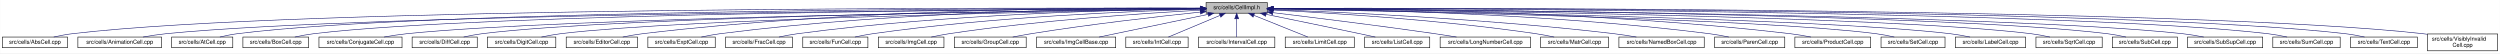
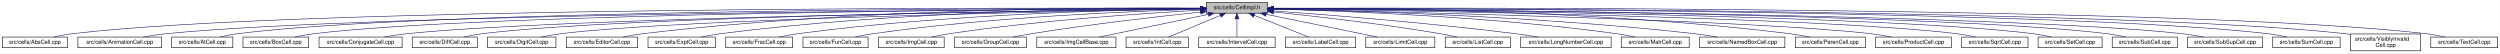
- <svg xmlns="http://www.w3.org/2000/svg" xmlns:xlink="http://www.w3.org/1999/xlink" width="4454pt" height="95pt" viewBox="0.00 0.00 4453.50 95.00">
+ <svg xmlns="http://www.w3.org/2000/svg" xmlns:xlink="http://www.w3.org/1999/xlink" width="4453pt" height="95pt" viewBox="0.00 0.00 4452.50 95.00">
  <g id="graph0" class="graph" transform="scale(1 1) rotate(0) translate(4 91)">
-     <polygon fill="white" stroke="transparent" points="-4,4 -4,-91 4449.5,-91 4449.5,4 -4,4" />
+     <polygon fill="white" stroke="transparent" points="-4,4 -4,-91 4448.5,-91 4448.5,4 -4,4" />
    <g id="node1" class="node">
      <g id="a_node1">
        <a xlink:title="Macros and types used only by cell implementations, not by cell users.">
          <polygon fill="#bfbfbf" stroke="black" points="2144.5,-67.5 2144.5,-86.5 2253.5,-86.5 2253.5,-67.5 2144.5,-67.5" />
          <text text-anchor="middle" x="2199" y="-74.5" font-family="Helvetica,sans-Serif" font-size="10.00">src/cells/CellImpl.h</text>
        </a>
      </g>
    </g>
    <g id="node2" class="node">
      <g id="a_node2">
        <a xlink:href="AbsCell_8cpp.html" target="_top" xlink:title="This file defines the class AbsCell.">
          <polygon fill="white" stroke="black" points="0,-6 0,-25 116,-25 116,-6 0,-6" />
          <text text-anchor="middle" x="58" y="-13" font-family="Helvetica,sans-Serif" font-size="10.00">src/cells/AbsCell.cpp</text>
        </a>
      </g>
    </g>
    <g id="edge1" class="edge">
      <path fill="none" stroke="midnightblue" d="M2134.12,-76.26C1828.21,-77.25 527.95,-78.53 125,-31 114.01,-29.7 102.16,-27.44 91.53,-25.07" />
      <polygon fill="midnightblue" stroke="midnightblue" points="2134.17,-79.76 2144.16,-76.23 2134.15,-72.76 2134.17,-79.76" />
    </g>
    <g id="node3" class="node">
      <g id="a_node3">
        <a xlink:href="AnimationCell_8cpp.html" target="_top" xlink:title="This file defines the class AnimationCell.">
          <polygon fill="white" stroke="black" points="134.5,-6 134.5,-25 283.5,-25 283.5,-6 134.5,-6" />
          <text text-anchor="middle" x="209" y="-13" font-family="Helvetica,sans-Serif" font-size="10.00">src/cells/AnimationCell.cpp</text>
        </a>
      </g>
    </g>
    <g id="edge2" class="edge">
      <path fill="none" stroke="midnightblue" d="M2133.81,-75.77C1842.83,-74.54 660.89,-67.37 292,-31 278.46,-29.67 263.81,-27.39 250.63,-25.03" />
      <polygon fill="midnightblue" stroke="midnightblue" points="2134.17,-79.27 2144.19,-75.81 2134.2,-72.27 2134.17,-79.27" />
    </g>
    <g id="node4" class="node">
      <g id="a_node4">
        <a xlink:href="AtCell_8cpp.html" target="_top" xlink:title="This file defines the class AtCell.">
          <polygon fill="white" stroke="black" points="301.5,-6 301.5,-25 410.5,-25 410.5,-6 301.5,-6" />
          <text text-anchor="middle" x="356" y="-13" font-family="Helvetica,sans-Serif" font-size="10.00">src/cells/AtCell.cpp</text>
        </a>
      </g>
    </g>
    <g id="edge3" class="edge">
      <path fill="none" stroke="midnightblue" d="M2134.04,-76.11C1855.48,-76.29 760.59,-74.18 419,-31 408.64,-29.69 397.5,-27.42 387.5,-25.06" />
      <polygon fill="midnightblue" stroke="midnightblue" points="2134.38,-79.6 2144.38,-76.1 2134.38,-72.6 2134.38,-79.6" />
    </g>
    <g id="node5" class="node">
      <g id="a_node5">
        <a xlink:href="BoxCell_8cpp.html" target="_top" xlink:title="This file defines the class BoxCell.">
          <polygon fill="white" stroke="black" points="428.5,-6 428.5,-25 545.5,-25 545.5,-6 428.5,-6" />
          <text text-anchor="middle" x="487" y="-13" font-family="Helvetica,sans-Serif" font-size="10.00">src/cells/BoxCell.cpp</text>
        </a>
      </g>
    </g>
    <g id="edge4" class="edge">
      <path fill="none" stroke="midnightblue" d="M2134.28,-75.81C1869.63,-74.78 868.87,-68.44 555,-31 543.85,-29.67 531.83,-27.39 521.04,-25.03" />
      <polygon fill="midnightblue" stroke="midnightblue" points="2134.48,-79.31 2144.49,-75.85 2134.51,-72.31 2134.48,-79.31" />
    </g>
    <g id="node6" class="node">
      <g id="a_node6">
        <a xlink:href="ConjugateCell_8cpp.html" target="_top" xlink:title="This file defines the class ConjugateCell.">
          <polygon fill="white" stroke="black" points="564,-6 564,-25 712,-25 712,-6 564,-6" />
          <text text-anchor="middle" x="638" y="-13" font-family="Helvetica,sans-Serif" font-size="10.00">src/cells/ConjugateCell.cpp</text>
        </a>
      </g>
    </g>
    <g id="edge5" class="edge">
      <path fill="none" stroke="midnightblue" d="M2134.02,-75.25C1886.3,-72.22 1001.1,-59.58 721,-31 707.61,-29.63 693.13,-27.38 680.06,-25.05" />
      <polygon fill="midnightblue" stroke="midnightblue" points="2134.25,-78.76 2144.29,-75.38 2134.33,-71.76 2134.25,-78.76" />
    </g>
    <g id="node7" class="node">
      <g id="a_node7">
        <a xlink:href="DiffCell_8cpp.html" target="_top" xlink:title="This file defines the class DiffCell.">
          <polygon fill="white" stroke="black" points="730,-6 730,-25 846,-25 846,-6 730,-6" />
          <text text-anchor="middle" x="788" y="-13" font-family="Helvetica,sans-Serif" font-size="10.00">src/cells/DiffCell.cpp</text>
        </a>
      </g>
    </g>
    <g id="edge6" class="edge">
      <path fill="none" stroke="midnightblue" d="M2134.15,-75.37C1901.17,-72.88 1107,-62.23 855,-31 844.13,-29.65 832.42,-27.4 821.88,-25.07" />
      <polygon fill="midnightblue" stroke="midnightblue" points="2134.45,-78.88 2144.49,-75.48 2134.53,-71.88 2134.45,-78.88" />
    </g>
    <g id="node8" class="node">
      <g id="a_node8">
        <a xlink:href="DigitCell_8cpp.html" target="_top" xlink:title="This file defines the class DigitCell.">
          <polygon fill="white" stroke="black" points="864,-6 864,-25 986,-25 986,-6 864,-6" />
          <text text-anchor="middle" x="925" y="-13" font-family="Helvetica,sans-Serif" font-size="10.00">src/cells/DigitCell.cpp</text>
        </a>
      </g>
    </g>
    <g id="edge7" class="edge">
      <path fill="none" stroke="midnightblue" d="M2134.1,-75C1917.19,-71.45 1218.46,-58.13 995,-31 983.67,-29.62 971.44,-27.36 960.42,-25.03" />
      <polygon fill="midnightblue" stroke="midnightblue" points="2134.31,-78.51 2144.37,-75.17 2134.43,-71.51 2134.31,-78.51" />
    </g>
    <g id="node9" class="node">
      <g id="a_node9">
        <a xlink:href="EditorCell_8cpp.html" target="_top" xlink:title="This file defines the class EditorCell.">
          <polygon fill="white" stroke="black" points="1004.5,-6 1004.5,-25 1131.5,-25 1131.5,-6 1004.5,-6" />
          <text text-anchor="middle" x="1068" y="-13" font-family="Helvetica,sans-Serif" font-size="10.00">src/cells/EditorCell.cpp</text>
        </a>
      </g>
    </g>
    <g id="edge8" class="edge">
      <path fill="none" stroke="midnightblue" d="M2134.21,-76.69C1968.36,-77.73 1515.13,-75.84 1141,-31 1129.33,-29.6 1116.73,-27.36 1105.34,-25.06" />
      <polygon fill="midnightblue" stroke="midnightblue" points="2134.28,-80.19 2144.25,-76.63 2134.23,-73.19 2134.28,-80.19" />
    </g>
    <g id="node10" class="node">
      <g id="a_node10">
        <a xlink:href="ExptCell_8cpp.html" target="_top" xlink:title="This file defines the class ExptCell.">
          <polygon fill="white" stroke="black" points="1150,-6 1150,-25 1270,-25 1270,-6 1150,-6" />
          <text text-anchor="middle" x="1210" y="-13" font-family="Helvetica,sans-Serif" font-size="10.00">src/cells/ExptCell.cpp</text>
        </a>
      </g>
    </g>
    <g id="edge9" class="edge">
      <path fill="none" stroke="midnightblue" d="M2134.29,-76.34C1983.63,-76.38 1598,-72.06 1279,-31 1267.95,-29.58 1256.04,-27.33 1245.27,-25.03" />
      <polygon fill="midnightblue" stroke="midnightblue" points="2134.3,-79.84 2144.29,-76.33 2134.29,-72.84 2134.3,-79.84" />
    </g>
    <g id="node11" class="node">
      <g id="a_node11">
        <a xlink:href="FracCell_8cpp.html" target="_top" xlink:title="This file defines the class FracCell.">
          <polygon fill="white" stroke="black" points="1288.5,-6 1288.5,-25 1407.5,-25 1407.5,-6 1288.5,-6" />
          <text text-anchor="middle" x="1348" y="-13" font-family="Helvetica,sans-Serif" font-size="10.00">src/cells/FracCell.cpp</text>
        </a>
      </g>
    </g>
    <g id="edge10" class="edge">
      <path fill="none" stroke="midnightblue" d="M2134.09,-75.54C1999.7,-73.87 1681.4,-66.19 1417,-31 1406.08,-29.55 1394.31,-27.32 1383.64,-25.05" />
      <polygon fill="midnightblue" stroke="midnightblue" points="2134.18,-79.04 2144.22,-75.66 2134.26,-72.04 2134.18,-79.04" />
    </g>
    <g id="node12" class="node">
      <g id="a_node12">
        <a xlink:href="FunCell_8cpp.html" target="_top" xlink:title="This file defines the class FunCell.">
          <polygon fill="white" stroke="black" points="1426,-6 1426,-25 1542,-25 1542,-6 1426,-6" />
          <text text-anchor="middle" x="1484" y="-13" font-family="Helvetica,sans-Serif" font-size="10.00">src/cells/FunCell.cpp</text>
        </a>
      </g>
    </g>
    <g id="edge11" class="edge">
      <path fill="none" stroke="midnightblue" d="M2133.87,-74.57C2016.72,-71.32 1762.88,-61.12 1551,-31 1540.51,-29.51 1529.22,-27.3 1518.95,-25.06" />
      <polygon fill="midnightblue" stroke="midnightblue" points="2134.01,-78.08 2144.1,-74.85 2134.2,-71.08 2134.01,-78.08" />
    </g>
    <g id="node13" class="node">
      <g id="a_node13">
        <a xlink:href="ImgCell_8cpp.html" target="_top" xlink:title="This file defines the class ImgCell.">
          <polygon fill="white" stroke="black" points="1560.5,-6 1560.5,-25 1677.5,-25 1677.5,-6 1560.5,-6" />
          <text text-anchor="middle" x="1619" y="-13" font-family="Helvetica,sans-Serif" font-size="10.00">src/cells/ImgCell.cpp</text>
        </a>
      </g>
    </g>
    <g id="edge12" class="edge">
      <path fill="none" stroke="midnightblue" d="M2134.19,-72.85C2036.72,-67.54 1846.8,-54.97 1687,-31 1676.5,-29.42 1665.18,-27.22 1654.85,-25" />
      <polygon fill="midnightblue" stroke="midnightblue" points="2134.01,-76.35 2144.18,-73.39 2134.38,-69.36 2134.01,-76.35" />
    </g>
    <g id="node14" class="node">
      <g id="a_node14">
        <a xlink:href="GroupCell_8cpp.html" target="_top" xlink:title="This file defines the class GroupCell.">
          <polygon fill="white" stroke="black" points="1696,-6 1696,-25 1824,-25 1824,-6 1696,-6" />
          <text text-anchor="middle" x="1760" y="-13" font-family="Helvetica,sans-Serif" font-size="10.00">src/cells/GroupCell.cpp</text>
        </a>
      </g>
    </g>
    <g id="edge13" class="edge">
      <path fill="none" stroke="midnightblue" d="M2134.25,-69.5C2060.94,-61.8 1938.05,-47.87 1833,-31 1822.28,-29.28 1810.74,-27.13 1800.07,-25.01" />
      <polygon fill="midnightblue" stroke="midnightblue" points="2133.95,-72.99 2144.26,-70.54 2134.67,-66.02 2133.95,-72.99" />
    </g>
    <g id="node15" class="node">
      <g id="a_node15">
        <a xlink:href="ImgCellBase_8cpp.html" target="_top" xlink:title="This file defines the class ImgCellBase.">
          <polygon fill="white" stroke="black" points="1842.5,-6 1842.5,-25 1983.5,-25 1983.5,-6 1842.5,-6" />
          <text text-anchor="middle" x="1913" y="-13" font-family="Helvetica,sans-Serif" font-size="10.00">src/cells/ImgCellBase.cpp</text>
        </a>
      </g>
    </g>
    <g id="edge14" class="edge">
      <path fill="none" stroke="midnightblue" d="M2148.06,-65.4C2092.61,-53.87 2005.05,-35.65 1953.9,-25.01" />
      <polygon fill="midnightblue" stroke="midnightblue" points="2147.52,-68.86 2158.02,-67.48 2148.95,-62.01 2147.52,-68.86" />
    </g>
    <g id="node16" class="node">
      <g id="a_node16">
        <a xlink:href="IntCell_8cpp.html" target="_top" xlink:title="This file defines the class IntCell.">
          <polygon fill="white" stroke="black" points="2001.5,-6 2001.5,-25 2112.5,-25 2112.5,-6 2001.5,-6" />
          <text text-anchor="middle" x="2057" y="-13" font-family="Helvetica,sans-Serif" font-size="10.00">src/cells/IntCell.cpp</text>
        </a>
      </g>
    </g>
    <g id="edge15" class="edge">
      <path fill="none" stroke="midnightblue" d="M2169.12,-63.48C2141.54,-51.92 2101.33,-35.08 2077.31,-25.01" />
      <polygon fill="midnightblue" stroke="midnightblue" points="2168.08,-66.84 2178.65,-67.48 2170.78,-60.38 2168.08,-66.84" />
    </g>
    <g id="node17" class="node">
      <g id="a_node17">
        <a xlink:href="IntervalCell_8cpp.html" target="_top" xlink:title="This file defines the class IntervalCell.">
          <polygon fill="white" stroke="black" points="2131,-6 2131,-25 2267,-25 2267,-6 2131,-6" />
          <text text-anchor="middle" x="2199" y="-13" font-family="Helvetica,sans-Serif" font-size="10.00">src/cells/IntervalCell.cpp</text>
        </a>
      </g>
    </g>
    <g id="edge16" class="edge">
      <path fill="none" stroke="midnightblue" d="M2199,-57.32C2199,-46.5 2199,-33.4 2199,-25.01" />
      <polygon fill="midnightblue" stroke="midnightblue" points="2195.5,-57.48 2199,-67.48 2202.5,-57.48 2195.5,-57.48" />
    </g>
    <g id="node18" class="node">
      <g id="a_node18">
-         <a xlink:href="LimitCell_8cpp.html" target="_top" xlink:title="This file defines the class LimitCell.">
-           <polygon fill="white" stroke="black" points="2285.5,-6 2285.5,-25 2408.5,-25 2408.5,-6 2285.5,-6" />
-           <text text-anchor="middle" x="2347" y="-13" font-family="Helvetica,sans-Serif" font-size="10.00">src/cells/LimitCell.cpp</text>
+         <a xlink:href="LabelCell_8cpp.html" target="_top" xlink:title="This file defines the class LabelCell.">
+           <polygon fill="white" stroke="black" points="2285.5,-6 2285.5,-25 2410.5,-25 2410.5,-6 2285.5,-6" />
+           <text text-anchor="middle" x="2348" y="-13" font-family="Helvetica,sans-Serif" font-size="10.00">src/cells/LabelCell.cpp</text>
        </a>
      </g>
    </g>
    <g id="edge17" class="edge">
-       <path fill="none" stroke="midnightblue" d="M2229.77,-63.63C2258.52,-52.07 2300.68,-35.12 2325.83,-25.01" />
-       <polygon fill="midnightblue" stroke="midnightblue" points="2228.18,-60.5 2220.2,-67.48 2230.79,-66.99 2228.18,-60.5" />
+       <path fill="none" stroke="midnightblue" d="M2229.97,-63.63C2258.92,-52.07 2301.37,-35.12 2326.69,-25.01" />
+       <polygon fill="midnightblue" stroke="midnightblue" points="2228.34,-60.52 2220.35,-67.48 2230.93,-67.02 2228.34,-60.52" />
    </g>
    <g id="node19" class="node">
      <g id="a_node19">
-         <a xlink:href="ListCell_8cpp.html" target="_top" xlink:title="This file defines the class ListCell.">
-           <polygon fill="white" stroke="black" points="2427,-6 2427,-25 2543,-25 2543,-6 2427,-6" />
-           <text text-anchor="middle" x="2485" y="-13" font-family="Helvetica,sans-Serif" font-size="10.00">src/cells/ListCell.cpp</text>
+         <a xlink:href="LimitCell_8cpp.html" target="_top" xlink:title="This file defines the class LimitCell.">
+           <polygon fill="white" stroke="black" points="2428.5,-6 2428.5,-25 2551.5,-25 2551.5,-6 2428.5,-6" />
+           <text text-anchor="middle" x="2490" y="-13" font-family="Helvetica,sans-Serif" font-size="10.00">src/cells/LimitCell.cpp</text>
        </a>
      </g>
    </g>
    <g id="edge18" class="edge">
-       <path fill="none" stroke="midnightblue" d="M2251.4,-65.39C2295.78,-56.37 2361.1,-43 2418,-31 2427.08,-29.08 2436.85,-26.99 2446.04,-25" />
-       <polygon fill="midnightblue" stroke="midnightblue" points="2250.52,-62 2241.42,-67.42 2251.92,-68.86 2250.52,-62" />
+       <path fill="none" stroke="midnightblue" d="M2251.02,-65.46C2295.82,-56.37 2362.18,-42.88 2420,-31 2429.36,-29.08 2439.42,-27 2448.92,-25.03" />
+       <polygon fill="midnightblue" stroke="midnightblue" points="2250.07,-62.08 2240.96,-67.5 2251.46,-68.94 2250.07,-62.08" />
    </g>
    <g id="node20" class="node">
      <g id="a_node20">
-         <a xlink:href="LongNumberCell_8cpp.html" target="_top" xlink:title="This file defines the class LongNumberCell.">
-           <polygon fill="white" stroke="black" points="2561.5,-6 2561.5,-25 2722.5,-25 2722.5,-6 2561.5,-6" />
-           <text text-anchor="middle" x="2642" y="-13" font-family="Helvetica,sans-Serif" font-size="10.00">src/cells/LongNumberCell.cpp</text>
+         <a xlink:href="ListCell_8cpp.html" target="_top" xlink:title="This file defines the class ListCell.">
+           <polygon fill="white" stroke="black" points="2570,-6 2570,-25 2686,-25 2686,-6 2570,-6" />
+           <text text-anchor="middle" x="2628" y="-13" font-family="Helvetica,sans-Serif" font-size="10.00">src/cells/ListCell.cpp</text>
        </a>
      </g>
    </g>
    <g id="edge19" class="edge">
-       <path fill="none" stroke="midnightblue" d="M2263.61,-68.41C2334.46,-59.94 2451.46,-45.5 2552,-31 2564.53,-29.19 2578.02,-27.1 2590.64,-25.07" />
-       <polygon fill="midnightblue" stroke="midnightblue" points="2263.02,-64.96 2253.5,-69.62 2263.85,-71.91 2263.02,-64.96" />
+       <path fill="none" stroke="midnightblue" d="M2264.17,-69.67C2336.84,-62.21 2457.75,-48.55 2561,-31 2570.86,-29.32 2581.46,-27.19 2591.25,-25.07" />
+       <polygon fill="midnightblue" stroke="midnightblue" points="2263.4,-66.23 2253.8,-70.73 2264.11,-73.2 2263.4,-66.23" />
    </g>
    <g id="node21" class="node">
      <g id="a_node21">
-         <a xlink:href="MatrCell_8cpp.html" target="_top" xlink:title="This file defines the class MatrCell.">
-           <polygon fill="white" stroke="black" points="2740.5,-6 2740.5,-25 2861.5,-25 2861.5,-6 2740.5,-6" />
-           <text text-anchor="middle" x="2801" y="-13" font-family="Helvetica,sans-Serif" font-size="10.00">src/cells/MatrCell.cpp</text>
+         <a xlink:href="LongNumberCell_8cpp.html" target="_top" xlink:title="This file defines the class LongNumberCell.">
+           <polygon fill="white" stroke="black" points="2704.5,-6 2704.5,-25 2865.5,-25 2865.5,-6 2704.5,-6" />
+           <text text-anchor="middle" x="2785" y="-13" font-family="Helvetica,sans-Serif" font-size="10.00">src/cells/LongNumberCell.cpp</text>
        </a>
      </g>
    </g>
    <g id="edge20" class="edge">
-       <path fill="none" stroke="midnightblue" d="M2263.74,-73.1C2364.35,-68.03 2564.11,-55.63 2732,-31 2742.66,-29.44 2754.14,-27.23 2764.62,-25.02" />
-       <polygon fill="midnightblue" stroke="midnightblue" points="2263.55,-69.61 2253.73,-73.6 2263.89,-76.6 2263.55,-69.61" />
+       <path fill="none" stroke="midnightblue" d="M2263.83,-71.56C2358.7,-64.73 2540.84,-50.39 2695,-31 2708.35,-29.32 2722.75,-27.16 2736.04,-25.02" />
+       <polygon fill="midnightblue" stroke="midnightblue" points="2263.54,-68.07 2253.81,-72.27 2264.04,-75.05 2263.54,-68.07" />
    </g>
    <g id="node22" class="node">
      <g id="a_node22">
-         <a xlink:href="NamedBoxCell_8cpp.html" target="_top" xlink:title="This file defines the class NamedBoxCell.">
-           <polygon fill="white" stroke="black" points="2880,-6 2880,-25 3032,-25 3032,-6 2880,-6" />
-           <text text-anchor="middle" x="2956" y="-13" font-family="Helvetica,sans-Serif" font-size="10.00">src/cells/NamedBoxCell.cpp</text>
+         <a xlink:href="MatrCell_8cpp.html" target="_top" xlink:title="This file defines the class MatrCell.">
+           <polygon fill="white" stroke="black" points="2883.5,-6 2883.5,-25 3004.5,-25 3004.5,-6 2883.5,-6" />
+           <text text-anchor="middle" x="2944" y="-13" font-family="Helvetica,sans-Serif" font-size="10.00">src/cells/MatrCell.cpp</text>
        </a>
      </g>
    </g>
    <g id="edge21" class="edge">
-       <path fill="none" stroke="midnightblue" d="M2263.74,-73.86C2383.81,-69.41 2649.01,-57.3 2871,-31 2884.08,-29.45 2898.21,-27.25 2911.13,-25.04" />
-       <polygon fill="midnightblue" stroke="midnightblue" points="2263.48,-70.37 2253.61,-74.23 2263.74,-77.37 2263.48,-70.37" />
+       <path fill="none" stroke="midnightblue" d="M2263.77,-74.72C2384.51,-71.65 2651.95,-61.7 2875,-31 2885.79,-29.51 2897.42,-27.31 2908,-25.06" />
+       <polygon fill="midnightblue" stroke="midnightblue" points="2263.5,-71.22 2253.59,-74.97 2263.67,-78.22 2263.5,-71.22" />
    </g>
    <g id="node23" class="node">
      <g id="a_node23">
-         <a xlink:href="ParenCell_8cpp.html" target="_top" xlink:title="This file defines the class ParenCell.">
-           <polygon fill="white" stroke="black" points="3050.5,-6 3050.5,-25 3175.5,-25 3175.5,-6 3050.5,-6" />
-           <text text-anchor="middle" x="3113" y="-13" font-family="Helvetica,sans-Serif" font-size="10.00">src/cells/ParenCell.cpp</text>
+         <a xlink:href="NamedBoxCell_8cpp.html" target="_top" xlink:title="This file defines the class NamedBoxCell.">
+           <polygon fill="white" stroke="black" points="3023,-6 3023,-25 3175,-25 3175,-6 3023,-6" />
+           <text text-anchor="middle" x="3099" y="-13" font-family="Helvetica,sans-Serif" font-size="10.00">src/cells/NamedBoxCell.cpp</text>
        </a>
      </g>
    </g>
    <g id="edge22" class="edge">
-       <path fill="none" stroke="midnightblue" d="M2264.18,-75.73C2406.01,-74.45 2753.03,-67.5 3041,-31 3052.38,-29.56 3064.66,-27.34 3075.8,-25.06" />
-       <polygon fill="midnightblue" stroke="midnightblue" points="2263.89,-72.24 2253.92,-75.82 2263.95,-79.24 2263.89,-72.24" />
+       <path fill="none" stroke="midnightblue" d="M2263.95,-74.92C2402.29,-72.07 2736.08,-62.27 3014,-31 3027.24,-29.51 3041.55,-27.3 3054.58,-25.06" />
+       <polygon fill="midnightblue" stroke="midnightblue" points="2263.47,-71.43 2253.54,-75.13 2263.61,-78.43 2263.47,-71.43" />
    </g>
    <g id="node24" class="node">
      <g id="a_node24">
-         <a xlink:href="ProductCell_8cpp.html" target="_top" xlink:title="This file defines the class ProductCell.">
-           <polygon fill="white" stroke="black" points="3193.5,-6 3193.5,-25 3328.5,-25 3328.5,-6 3193.5,-6" />
-           <text text-anchor="middle" x="3261" y="-13" font-family="Helvetica,sans-Serif" font-size="10.00">src/cells/ProductCell.cpp</text>
+         <a xlink:href="ParenCell_8cpp.html" target="_top" xlink:title="This file defines the class ParenCell.">
+           <polygon fill="white" stroke="black" points="3193.5,-6 3193.5,-25 3318.5,-25 3318.5,-6 3193.5,-6" />
+           <text text-anchor="middle" x="3256" y="-13" font-family="Helvetica,sans-Serif" font-size="10.00">src/cells/ParenCell.cpp</text>
        </a>
      </g>
    </g>
    <g id="edge23" class="edge">
-       <path fill="none" stroke="midnightblue" d="M2263.76,-76.24C2421.78,-76.12 2839.45,-71.64 3185,-31 3197.14,-29.57 3210.25,-27.33 3222.11,-25.03" />
-       <polygon fill="midnightblue" stroke="midnightblue" points="2263.74,-72.74 2253.74,-76.24 2263.74,-79.74 2263.74,-72.74" />
+       <path fill="none" stroke="midnightblue" d="M2263.73,-76.46C2421.64,-76.84 2839.01,-73.37 3184,-31 3195.52,-29.59 3207.94,-27.34 3219.18,-25.04" />
+       <polygon fill="midnightblue" stroke="midnightblue" points="2263.71,-72.96 2253.7,-76.43 2263.69,-79.96 2263.71,-72.96" />
    </g>
    <g id="node25" class="node">
      <g id="a_node25">
-         <a xlink:href="SetCell_8cpp.html" target="_top" xlink:title="This file defines the class SetCell.">
-           <polygon fill="white" stroke="black" points="3347,-6 3347,-25 3461,-25 3461,-6 3347,-6" />
-           <text text-anchor="middle" x="3404" y="-13" font-family="Helvetica,sans-Serif" font-size="10.00">src/cells/SetCell.cpp</text>
+         <a xlink:href="ProductCell_8cpp.html" target="_top" xlink:title="This file defines the class ProductCell.">
+           <polygon fill="white" stroke="black" points="3336.5,-6 3336.5,-25 3471.5,-25 3471.5,-6 3336.5,-6" />
+           <text text-anchor="middle" x="3404" y="-13" font-family="Helvetica,sans-Serif" font-size="10.00">src/cells/ProductCell.cpp</text>
        </a>
      </g>
    </g>
    <g id="edge24" class="edge">
-       <path fill="none" stroke="midnightblue" d="M2263.92,-74.94C2473.09,-71.31 3127.97,-58.01 3338,-31 3348.7,-29.62 3360.24,-27.36 3370.63,-25.03" />
-       <polygon fill="midnightblue" stroke="midnightblue" points="2263.65,-71.45 2253.71,-75.12 2263.77,-78.45 2263.65,-71.45" />
+       <path fill="none" stroke="midnightblue" d="M2263.68,-74.69C2471.31,-70.28 3119.58,-54.9 3328,-31 3340.14,-29.61 3353.26,-27.37 3365.12,-25.07" />
+       <polygon fill="midnightblue" stroke="midnightblue" points="2263.47,-71.19 2253.54,-74.9 2263.62,-78.19 2263.47,-71.19" />
    </g>
    <g id="node26" class="node">
      <g id="a_node26">
-         <a xlink:href="LabelCell_8cpp.html" target="_top" xlink:title="This file defines the class LabelCell.">
-           <polygon fill="white" stroke="black" points="3479.5,-6 3479.5,-25 3604.5,-25 3604.5,-6 3479.5,-6" />
-           <text text-anchor="middle" x="3542" y="-13" font-family="Helvetica,sans-Serif" font-size="10.00">src/cells/LabelCell.cpp</text>
+         <a xlink:href="SqrtCell_8cpp.html" target="_top" xlink:title="This file defines the class SqrtCell.">
+           <polygon fill="white" stroke="black" points="3490,-6 3490,-25 3608,-25 3608,-6 3490,-6" />
+           <text text-anchor="middle" x="3549" y="-13" font-family="Helvetica,sans-Serif" font-size="10.00">src/cells/SqrtCell.cpp</text>
        </a>
      </g>
    </g>
    <g id="edge25" class="edge">
-       <path fill="none" stroke="midnightblue" d="M2264.06,-75.1C2488.97,-71.78 3232.82,-58.89 3470,-31 3481.65,-29.63 3494.23,-27.37 3505.56,-25.04" />
-       <polygon fill="midnightblue" stroke="midnightblue" points="2263.69,-71.61 2253.74,-75.25 2263.79,-78.61 2263.69,-71.61" />
+       <path fill="none" stroke="midnightblue" d="M2263.52,-75.23C2489.08,-72.3 3241.54,-60.5 3481,-31 3492.02,-29.64 3503.9,-27.39 3514.6,-25.06" />
+       <polygon fill="midnightblue" stroke="midnightblue" points="2263.46,-71.73 2253.5,-75.36 2263.55,-78.73 2263.46,-71.73" />
    </g>
    <g id="node27" class="node">
      <g id="a_node27">
-         <a xlink:href="SqrtCell_8cpp.html" target="_top" xlink:title="This file defines the class SqrtCell.">
-           <polygon fill="white" stroke="black" points="3623,-6 3623,-25 3741,-25 3741,-6 3623,-6" />
-           <text text-anchor="middle" x="3682" y="-13" font-family="Helvetica,sans-Serif" font-size="10.00">src/cells/SqrtCell.cpp</text>
+         <a xlink:href="SetCell_8cpp.html" target="_top" xlink:title="This file defines the class SetCell.">
+           <polygon fill="white" stroke="black" points="3626,-6 3626,-25 3740,-25 3740,-6 3626,-6" />
+           <text text-anchor="middle" x="3683" y="-13" font-family="Helvetica,sans-Serif" font-size="10.00">src/cells/SetCell.cpp</text>
        </a>
      </g>
    </g>
    <g id="edge26" class="edge">
-       <path fill="none" stroke="midnightblue" d="M2264.03,-75.47C2505.08,-73.27 3347.44,-63.4 3614,-31 3625.14,-29.65 3637.17,-27.36 3647.96,-25" />
-       <polygon fill="midnightblue" stroke="midnightblue" points="2263.65,-71.97 2253.68,-75.56 2263.71,-78.97 2263.65,-71.97" />
+       <path fill="none" stroke="midnightblue" d="M2263.81,-75.53C2504.92,-73.54 3349.84,-64.3 3617,-31 3627.83,-29.65 3639.5,-27.37 3649.97,-25.01" />
+       <polygon fill="midnightblue" stroke="midnightblue" points="2263.77,-72.03 2253.8,-75.61 2263.83,-79.03 2263.77,-72.03" />
    </g>
    <g id="node28" class="node">
      <g id="a_node28">
        <a xlink:href="SubCell_8cpp.html" target="_top" xlink:title="This file defines the class SubCell.">
-           <polygon fill="white" stroke="black" points="3759,-6 3759,-25 3875,-25 3875,-6 3759,-6" />
-           <text text-anchor="middle" x="3817" y="-13" font-family="Helvetica,sans-Serif" font-size="10.00">src/cells/SubCell.cpp</text>
+           <polygon fill="white" stroke="black" points="3758,-6 3758,-25 3874,-25 3874,-6 3758,-6" />
+           <text text-anchor="middle" x="3816" y="-13" font-family="Helvetica,sans-Serif" font-size="10.00">src/cells/SubCell.cpp</text>
        </a>
      </g>
    </g>
    <g id="edge27" class="edge">
-       <path fill="none" stroke="midnightblue" d="M2263.82,-75.71C2519.09,-74.32 3455.42,-66.84 3750,-31 3760.99,-29.66 3772.83,-27.38 3783.47,-25.02" />
-       <polygon fill="midnightblue" stroke="midnightblue" points="2263.58,-72.21 2253.6,-75.76 2263.62,-79.21 2263.58,-72.21" />
+       <path fill="none" stroke="midnightblue" d="M2263.78,-75.71C2518.88,-74.32 3454.61,-66.82 3749,-31 3759.99,-29.66 3771.83,-27.38 3782.47,-25.02" />
+       <polygon fill="midnightblue" stroke="midnightblue" points="2263.54,-72.21 2253.56,-75.76 2263.58,-79.21 2263.54,-72.21" />
    </g>
    <g id="node29" class="node">
      <g id="a_node29">
        <a xlink:href="SubSupCell_8cpp.html" target="_top" xlink:title="This file defines the class SubSupCell.">
-           <polygon fill="white" stroke="black" points="3893,-6 3893,-25 4027,-25 4027,-6 3893,-6" />
-           <text text-anchor="middle" x="3960" y="-13" font-family="Helvetica,sans-Serif" font-size="10.00">src/cells/SubSupCell.cpp</text>
+           <polygon fill="white" stroke="black" points="3892,-6 3892,-25 4026,-25 4026,-6 3892,-6" />
+           <text text-anchor="middle" x="3959" y="-13" font-family="Helvetica,sans-Serif" font-size="10.00">src/cells/SubSupCell.cpp</text>
        </a>
      </g>
    </g>
    <g id="edge28" class="edge">
-       <path fill="none" stroke="midnightblue" d="M2263.95,-75.67C2533.05,-74.09 3561.36,-65.85 3884,-31 3896.42,-29.66 3909.85,-27.38 3921.91,-25.02" />
-       <polygon fill="midnightblue" stroke="midnightblue" points="2263.56,-72.17 2253.58,-75.73 2263.6,-79.17 2263.56,-72.17" />
+       <path fill="none" stroke="midnightblue" d="M2263.92,-75.67C2532.85,-74.09 3560.55,-65.84 3883,-31 3895.42,-29.66 3908.85,-27.38 3920.91,-25.02" />
+       <polygon fill="midnightblue" stroke="midnightblue" points="2263.53,-72.17 2253.55,-75.73 2263.57,-79.17 2263.53,-72.17" />
    </g>
    <g id="node30" class="node">
      <g id="a_node30">
        <a xlink:href="SumCell_8cpp.html" target="_top" xlink:title="This file defines the class SumCell.">
-           <polygon fill="white" stroke="black" points="4045,-6 4045,-25 4165,-25 4165,-6 4045,-6" />
-           <text text-anchor="middle" x="4105" y="-13" font-family="Helvetica,sans-Serif" font-size="10.00">src/cells/SumCell.cpp</text>
+           <polygon fill="white" stroke="black" points="4044,-6 4044,-25 4164,-25 4164,-6 4044,-6" />
+           <text text-anchor="middle" x="4104" y="-13" font-family="Helvetica,sans-Serif" font-size="10.00">src/cells/SumCell.cpp</text>
        </a>
      </g>
    </g>
    <g id="edge29" class="edge">
-       <path fill="none" stroke="midnightblue" d="M2263.7,-76C2547.28,-75.75 3682.1,-72.17 4036,-31 4047.31,-29.68 4059.51,-27.41 4070.46,-25.05" />
-       <polygon fill="midnightblue" stroke="midnightblue" points="2263.57,-72.5 2253.58,-76.01 2263.58,-79.5 2263.57,-72.5" />
+       <path fill="none" stroke="midnightblue" d="M2263.66,-76C2547.09,-75.75 3681.29,-72.15 4035,-31 4046.31,-29.68 4058.51,-27.41 4069.46,-25.05" />
+       <polygon fill="midnightblue" stroke="midnightblue" points="2263.54,-72.5 2253.55,-76.01 2263.55,-79.5 2263.54,-72.5" />
    </g>
    <g id="node31" class="node">
      <g id="a_node31">
-         <a xlink:href="TextCell_8cpp.html" target="_top" xlink:title="This file defines the class TextCell.">
-           <polygon fill="white" stroke="black" points="4183.5,-6 4183.5,-25 4302.5,-25 4302.5,-6 4183.5,-6" />
-           <text text-anchor="middle" x="4243" y="-13" font-family="Helvetica,sans-Serif" font-size="10.00">src/cells/TextCell.cpp</text>
+         <a xlink:href="VisiblyInvalidCell_8cpp.html" target="_top" xlink:title="This file defines the class VisiblyInvalidCell.">
+           <polygon fill="white" stroke="black" points="4182.5,-0.5 4182.5,-30.5 4307.5,-30.5 4307.5,-0.5 4182.5,-0.5" />
+           <text text-anchor="start" x="4190.5" y="-18.5" font-family="Helvetica,sans-Serif" font-size="10.00">src/cells/VisiblyInvalid</text>
+           <text text-anchor="middle" x="4245" y="-7.5" font-family="Helvetica,sans-Serif" font-size="10.00">Cell.cpp</text>
        </a>
      </g>
    </g>
    <g id="edge30" class="edge">
-       <path fill="none" stroke="midnightblue" d="M2264.12,-76.13C2561.42,-76.47 3791.62,-75.15 4174,-31 4185.31,-29.69 4197.51,-27.42 4208.46,-25.06" />
-       <polygon fill="midnightblue" stroke="midnightblue" points="2263.95,-72.63 2253.94,-76.12 2263.94,-79.63 2263.95,-72.63" />
+       <path fill="none" stroke="midnightblue" d="M2264.08,-76.06C2561.19,-76.07 3790.63,-73.53 4173,-31 4176.04,-30.66 4179.15,-30.26 4182.27,-29.81" />
+       <polygon fill="midnightblue" stroke="midnightblue" points="2263.91,-72.56 2253.91,-76.05 2263.91,-79.56 2263.91,-72.56" />
    </g>
    <g id="node32" class="node">
      <g id="a_node32">
-         <a xlink:href="VisiblyInvalidCell_8cpp.html" target="_top" xlink:title="This file defines the class VisiblyInvalidCell.">
-           <polygon fill="white" stroke="black" points="4320.5,-0.5 4320.5,-30.5 4445.5,-30.5 4445.5,-0.5 4320.5,-0.5" />
-           <text text-anchor="start" x="4328.5" y="-18.5" font-family="Helvetica,sans-Serif" font-size="10.00">src/cells/VisiblyInvalid</text>
-           <text text-anchor="middle" x="4383" y="-7.5" font-family="Helvetica,sans-Serif" font-size="10.00">Cell.cpp</text>
+         <a xlink:href="TextCell_8cpp.html" target="_top" xlink:title="This file defines the class TextCell.">
+           <polygon fill="white" stroke="black" points="4325.5,-6 4325.5,-25 4444.5,-25 4444.5,-6 4325.5,-6" />
+           <text text-anchor="middle" x="4385" y="-13" font-family="Helvetica,sans-Serif" font-size="10.00">src/cells/TextCell.cpp</text>
        </a>
      </g>
    </g>
    <g id="edge31" class="edge">
-       <path fill="none" stroke="midnightblue" d="M2264.06,-76.19C2573.79,-76.87 3900.74,-76.99 4312,-31 4314.75,-30.69 4317.55,-30.33 4320.38,-29.93" />
-       <polygon fill="midnightblue" stroke="midnightblue" points="2263.92,-72.69 2253.91,-76.17 2263.9,-79.69 2263.92,-72.69" />
+       <path fill="none" stroke="midnightblue" d="M2263.72,-76.27C2573.26,-77.32 3904.75,-78.9 4317,-31 4328.15,-29.7 4340.17,-27.44 4350.96,-25.07" />
+       <polygon fill="midnightblue" stroke="midnightblue" points="2263.58,-72.77 2253.57,-76.24 2263.56,-79.77 2263.58,-72.77" />
    </g>
  </g>
</svg>
